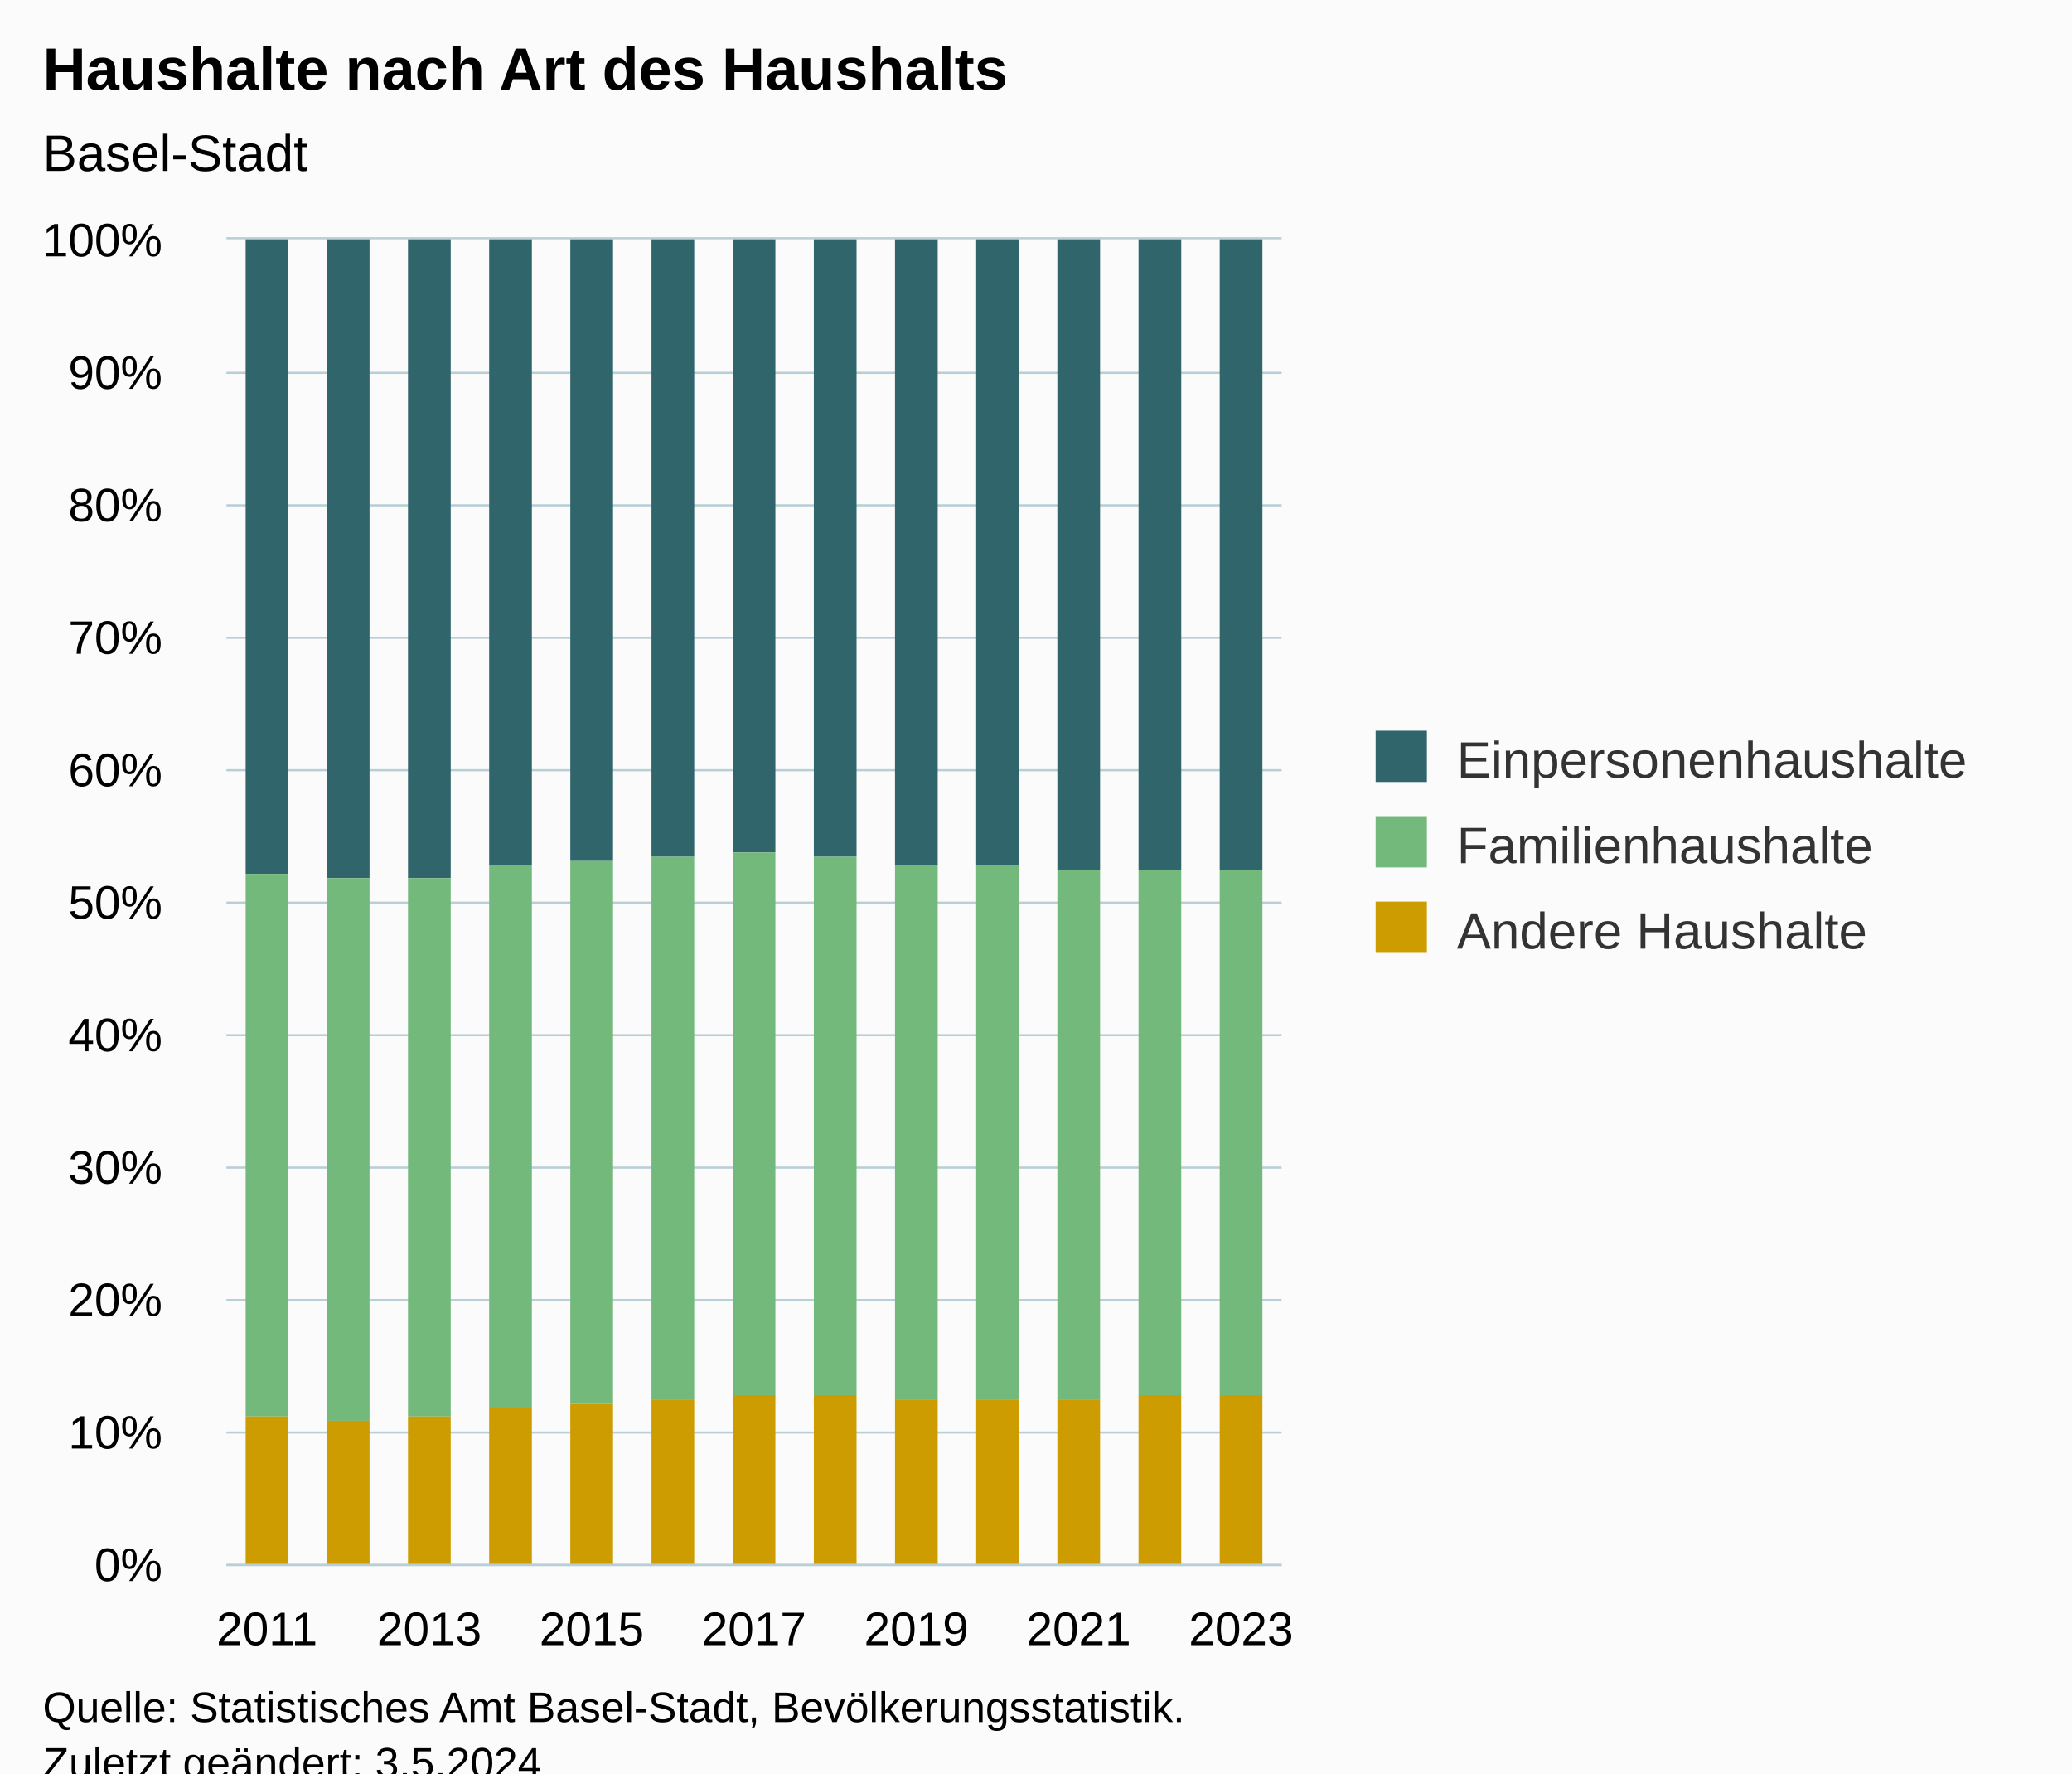
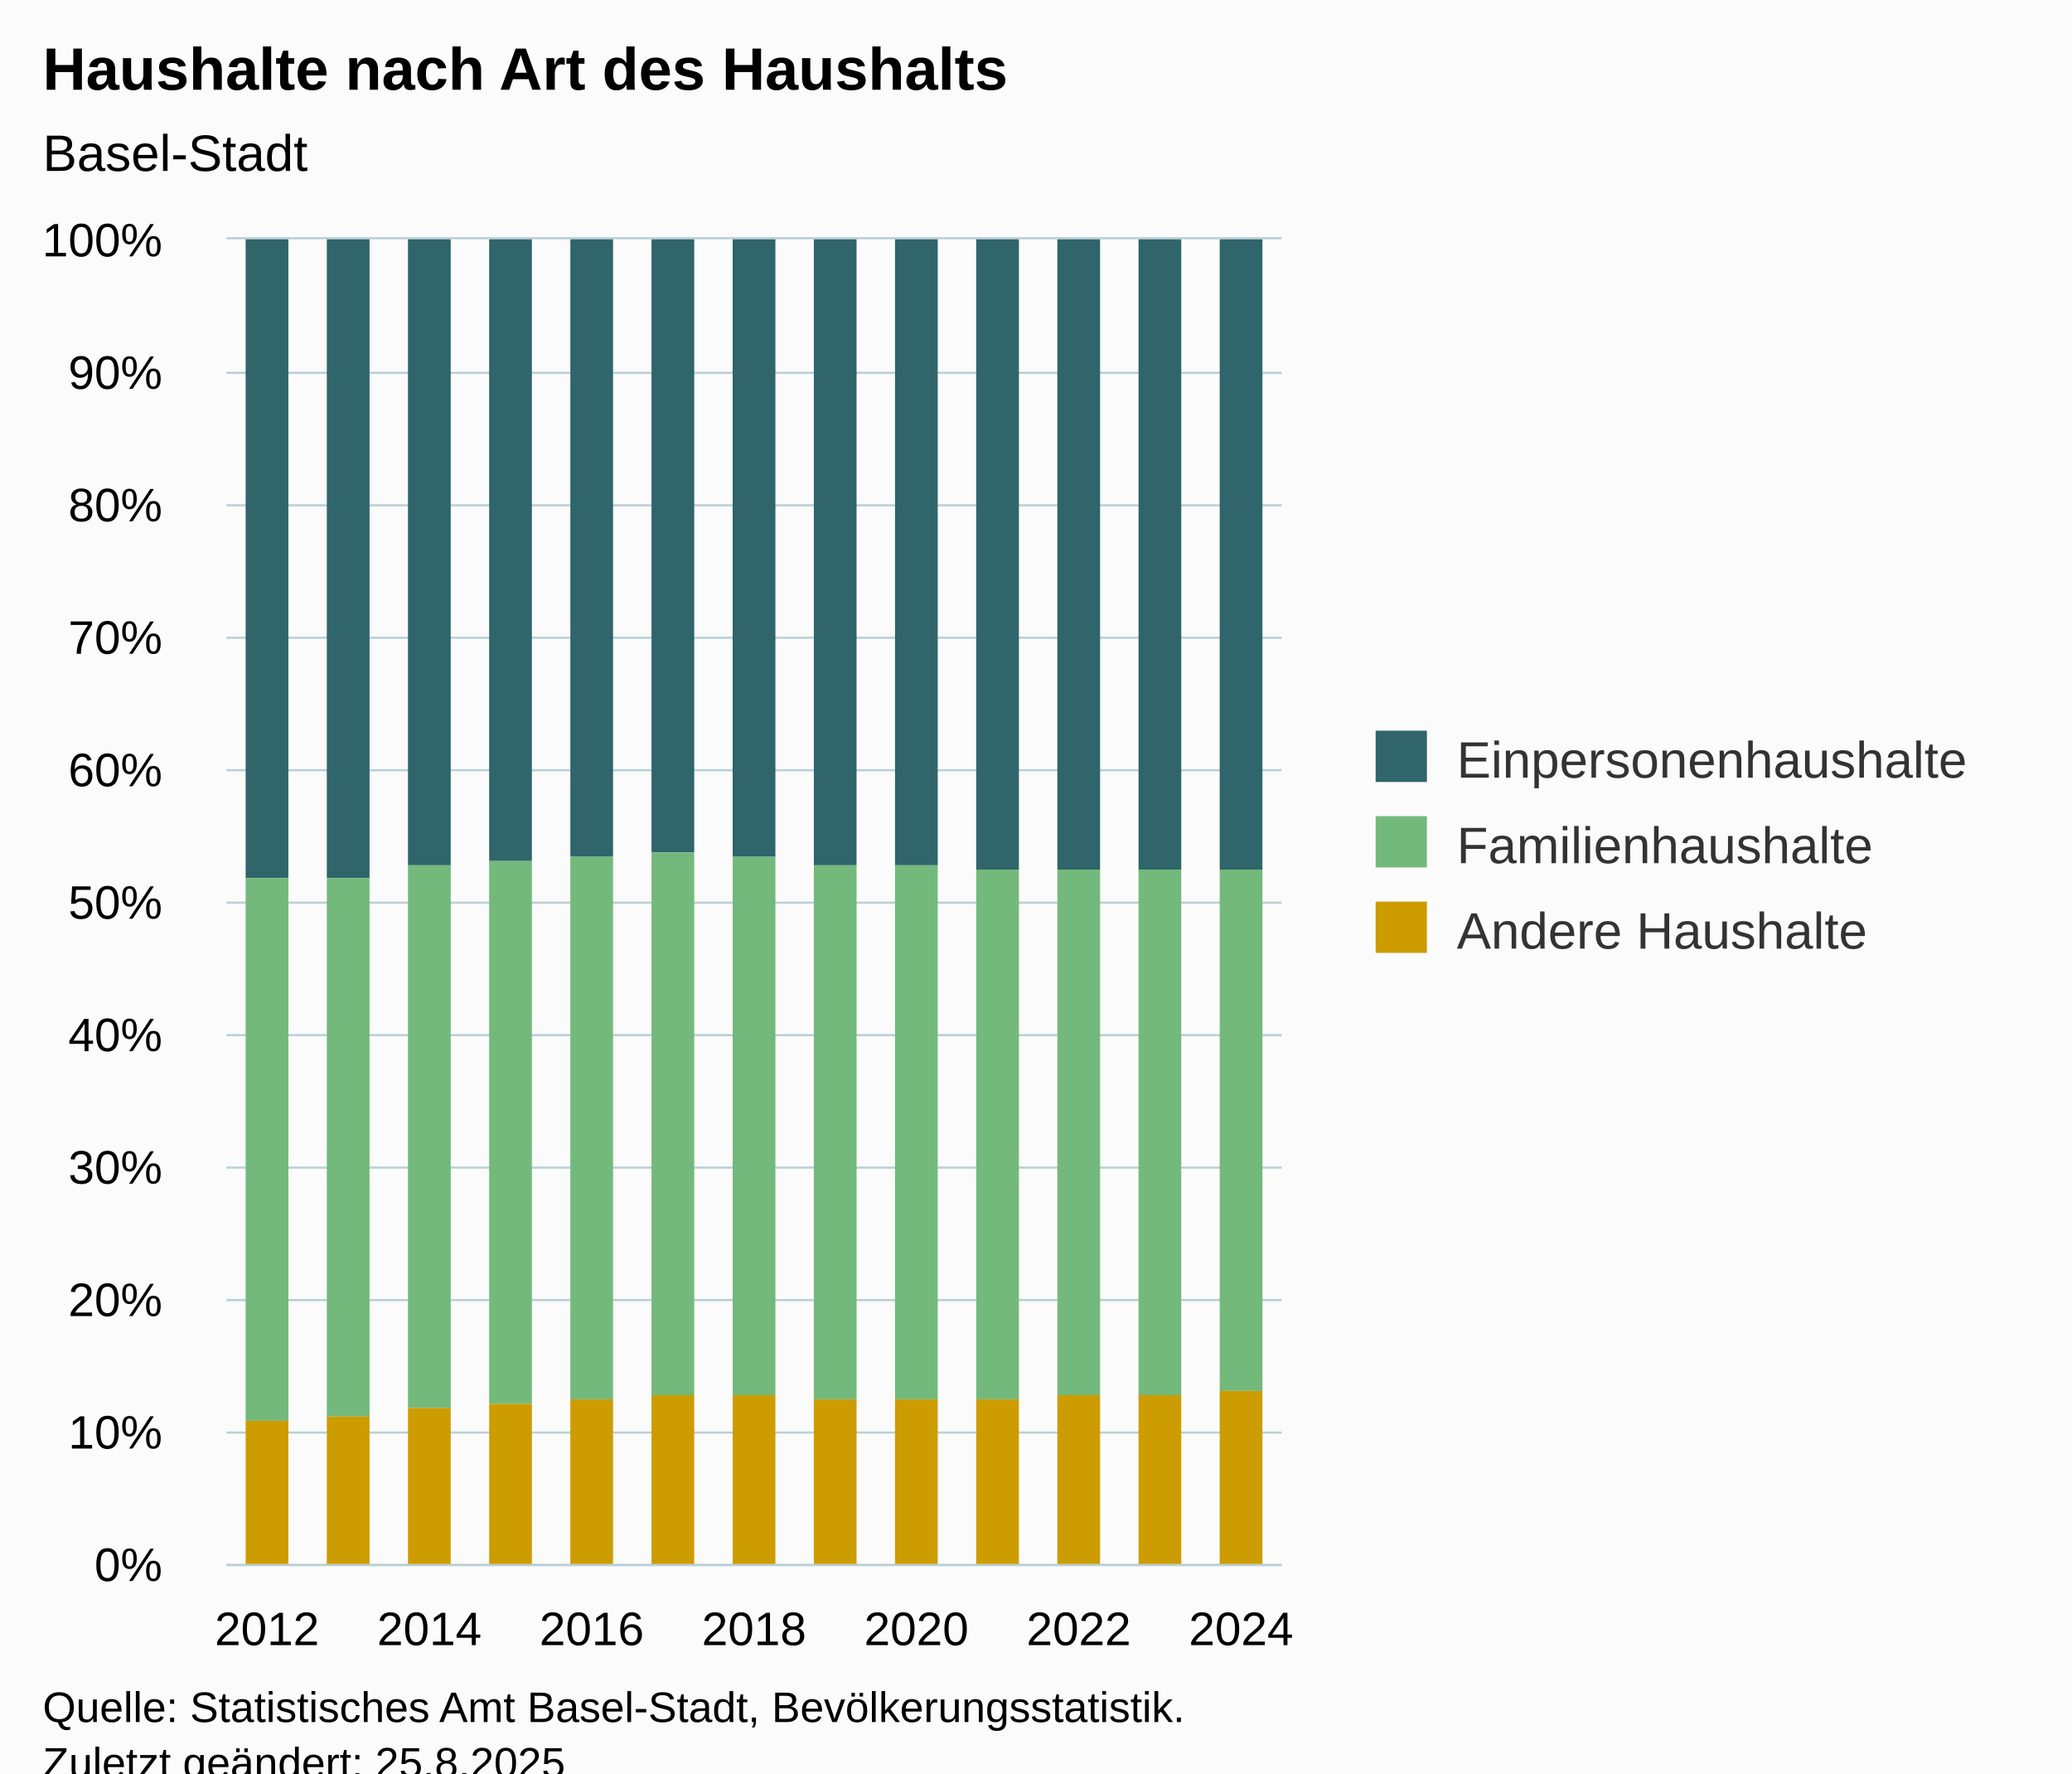
<svg xmlns="http://www.w3.org/2000/svg" version="1.1" class="highcharts-root" style="font-family:Arial;font-size:12px;" viewBox="0 0 485 415">
  <defs>
-     <clipPath id="highcharts-qncnqx9-46-">
+     <clipPath id="highcharts-w2mrfg3-46-">
      <rect x="0" y="0" width="247" height="310" fill="none" />
    </clipPath>
-     <clipPath id="highcharts-qncnqx9-60-">
+     <clipPath id="highcharts-w2mrfg3-60-">
      <rect x="0" y="0" width="247" height="310" fill="none" />
    </clipPath>
-     <clipPath id="highcharts-qncnqx9-87-">
+     <clipPath id="highcharts-w2mrfg3-87-">
      <rect x="53" y="56" width="247" height="310" fill="none" />
    </clipPath>
  </defs>
  <rect fill="#fbfbfb" class="highcharts-background" x="0" y="0" width="485" height="428" rx="0" ry="0" />
  <rect fill="none" class="highcharts-plot-background" x="53" y="56" width="247" height="310" />
  <g class="highcharts-pane-group" data-z-index="0" />
  <g class="highcharts-grid highcharts-xaxis-grid" data-z-index="1">
    <path fill="none" data-z-index="1" class="highcharts-grid-line" d="M 62.5 56 L 62.5 366" opacity="1" />
    <path fill="none" data-z-index="1" class="highcharts-grid-line" d="M 100.5 56 L 100.5 366" opacity="1" />
    <path fill="none" data-z-index="1" class="highcharts-grid-line" d="M 138.5 56 L 138.5 366" opacity="1" />
    <path fill="none" data-z-index="1" class="highcharts-grid-line" d="M 176.5 56 L 176.5 366" opacity="1" />
    <path fill="none" data-z-index="1" class="highcharts-grid-line" d="M 214.5 56 L 214.5 366" opacity="1" />
    <path fill="none" data-z-index="1" class="highcharts-grid-line" d="M 252.5 56 L 252.5 366" opacity="1" />
    <path fill="none" data-z-index="1" class="highcharts-grid-line" d="M 290.5 56 L 290.5 366" opacity="1" />
  </g>
  <g class="highcharts-grid highcharts-yaxis-grid" data-z-index="1">
    <path fill="none" stroke="#B9CFD7" stroke-width="0.5" data-z-index="1" class="highcharts-grid-line" d="M 53 366.25 L 300 366.25" opacity="1" />
    <path fill="none" stroke="#B9CFD7" stroke-width="0.5" data-z-index="1" class="highcharts-grid-line" d="M 53 335.25 L 300 335.25" opacity="1" />
    <path fill="none" stroke="#B9CFD7" stroke-width="0.5" data-z-index="1" class="highcharts-grid-line" d="M 53 304.25 L 300 304.25" opacity="1" />
    <path fill="none" stroke="#B9CFD7" stroke-width="0.5" data-z-index="1" class="highcharts-grid-line" d="M 53 273.25 L 300 273.25" opacity="1" />
    <path fill="none" stroke="#B9CFD7" stroke-width="0.5" data-z-index="1" class="highcharts-grid-line" d="M 53 242.25 L 300 242.25" opacity="1" />
    <path fill="none" stroke="#B9CFD7" stroke-width="0.5" data-z-index="1" class="highcharts-grid-line" d="M 53 211.25 L 300 211.25" opacity="1" />
    <path fill="none" stroke="#B9CFD7" stroke-width="0.5" data-z-index="1" class="highcharts-grid-line" d="M 53 180.25 L 300 180.25" opacity="1" />
    <path fill="none" stroke="#B9CFD7" stroke-width="0.5" data-z-index="1" class="highcharts-grid-line" d="M 53 149.25 L 300 149.25" opacity="1" />
    <path fill="none" stroke="#B9CFD7" stroke-width="0.5" data-z-index="1" class="highcharts-grid-line" d="M 53 118.25 L 300 118.25" opacity="1" />
    <path fill="none" stroke="#B9CFD7" stroke-width="0.5" data-z-index="1" class="highcharts-grid-line" d="M 53 87.25 L 300 87.25" opacity="1" />
    <path fill="none" stroke="#B9CFD7" stroke-width="0.5" data-z-index="1" class="highcharts-grid-line" d="M 53 55.75 L 300 55.75" opacity="1" />
  </g>
  <rect fill="none" class="highcharts-plot-border" data-z-index="1" x="53" y="56" width="247" height="310" />
  <g class="highcharts-axis highcharts-xaxis" data-z-index="2">
    <path fill="none" class="highcharts-axis-line" stroke="#B9CFD7" stroke-width="0.5" data-z-index="7" d="M 53 366.25 L 300 366.25" />
  </g>
  <g class="highcharts-axis highcharts-yaxis" data-z-index="2">
    <path fill="none" class="highcharts-axis-line" data-z-index="7" d="M 53 56 L 53 366" />
  </g>
  <g class="highcharts-series-group" data-z-index="3">
-     <g class="highcharts-series highcharts-series-0 highcharts-column-series" data-z-index="0.1" opacity="1" transform="translate(53,56) scale(1 1)" clip-path="url(#highcharts-qncnqx9-60-)">
-       <rect x="4.5" y="-0.5" width="10" height="149" fill="#2f656b" stroke="#ffffff" stroke-width="1e-7" opacity="1" class="highcharts-point" />
+     <g class="highcharts-series highcharts-series-0 highcharts-column-series" data-z-index="0.1" opacity="1" transform="translate(53,56) scale(1 1)" clip-path="url(#highcharts-w2mrfg3-60-)">
+       <rect x="4.5" y="-0.5" width="10" height="150" fill="#2f656b" stroke="#ffffff" stroke-width="1e-7" opacity="1" class="highcharts-point" />
      <rect x="23.5" y="-0.5" width="10" height="150" fill="#2f656b" stroke="#ffffff" stroke-width="1e-7" opacity="1" class="highcharts-point" />
-       <rect x="42.5" y="-0.5" width="10" height="150" fill="#2f656b" stroke="#ffffff" stroke-width="1e-7" opacity="1" class="highcharts-point" />
-       <rect x="61.5" y="-0.5" width="10" height="147" fill="#2f656b" stroke="#ffffff" stroke-width="1e-7" opacity="1" class="highcharts-point" />
-       <rect x="80.5" y="-0.5" width="10" height="146" fill="#2f656b" stroke="#ffffff" stroke-width="1e-7" opacity="1" class="highcharts-point" />
-       <rect x="99.5" y="-0.5" width="10" height="145" fill="#2f656b" stroke="#ffffff" stroke-width="1e-7" opacity="1" class="highcharts-point" />
-       <rect x="118.5" y="-0.5" width="10" height="144" fill="#2f656b" stroke="#ffffff" stroke-width="1e-7" opacity="1" class="highcharts-point" />
-       <rect x="137.5" y="-0.5" width="10" height="145" fill="#2f656b" stroke="#ffffff" stroke-width="1e-7" opacity="1" class="highcharts-point" />
+       <rect x="42.5" y="-0.5" width="10" height="147" fill="#2f656b" stroke="#ffffff" stroke-width="1e-7" opacity="1" class="highcharts-point" />
+       <rect x="61.5" y="-0.5" width="10" height="146" fill="#2f656b" stroke="#ffffff" stroke-width="1e-7" opacity="1" class="highcharts-point" />
+       <rect x="80.5" y="-0.5" width="10" height="145" fill="#2f656b" stroke="#ffffff" stroke-width="1e-7" opacity="1" class="highcharts-point" />
+       <rect x="99.5" y="-0.5" width="10" height="144" fill="#2f656b" stroke="#ffffff" stroke-width="1e-7" opacity="1" class="highcharts-point" />
+       <rect x="118.5" y="-0.5" width="10" height="145" fill="#2f656b" stroke="#ffffff" stroke-width="1e-7" opacity="1" class="highcharts-point" />
+       <rect x="137.5" y="-0.5" width="10" height="147" fill="#2f656b" stroke="#ffffff" stroke-width="1e-7" opacity="1" class="highcharts-point" />
      <rect x="156.5" y="-0.5" width="10" height="147" fill="#2f656b" stroke="#ffffff" stroke-width="1e-7" opacity="1" class="highcharts-point" />
-       <rect x="175.5" y="-0.5" width="10" height="147" fill="#2f656b" stroke="#ffffff" stroke-width="1e-7" opacity="1" class="highcharts-point" />
+       <rect x="175.5" y="-0.5" width="10" height="148" fill="#2f656b" stroke="#ffffff" stroke-width="1e-7" opacity="1" class="highcharts-point" />
      <rect x="194.5" y="-0.5" width="10" height="148" fill="#2f656b" stroke="#ffffff" stroke-width="1e-7" opacity="1" class="highcharts-point" />
      <rect x="213.5" y="-0.5" width="10" height="148" fill="#2f656b" stroke="#ffffff" stroke-width="1e-7" opacity="1" class="highcharts-point" />
      <rect x="232.5" y="-0.5" width="10" height="148" fill="#2f656b" stroke="#ffffff" stroke-width="1e-7" opacity="1" class="highcharts-point" />
    </g>
    <g class="highcharts-markers highcharts-series-0 highcharts-column-series" data-z-index="0.1" opacity="1" transform="translate(53,56) scale(1 1)" clip-path="none" />
-     <g class="highcharts-series highcharts-series-1 highcharts-column-series" data-z-index="0.1" opacity="1" transform="translate(53,56) scale(1 1)" clip-path="url(#highcharts-qncnqx9-60-)">
-       <rect x="4.5" y="148.5" width="10" height="127" fill="#73b97c" stroke="#ffffff" stroke-width="1e-7" opacity="1" class="highcharts-point" />
-       <rect x="23.5" y="149.5" width="10" height="127" fill="#73b97c" stroke="#ffffff" stroke-width="1e-7" opacity="1" class="highcharts-point" />
-       <rect x="42.5" y="149.5" width="10" height="126" fill="#73b97c" stroke="#ffffff" stroke-width="1e-7" opacity="1" class="highcharts-point" />
-       <rect x="61.5" y="146.5" width="10" height="127" fill="#73b97c" stroke="#ffffff" stroke-width="1e-7" opacity="1" class="highcharts-point" />
-       <rect x="80.5" y="145.5" width="10" height="127" fill="#73b97c" stroke="#ffffff" stroke-width="1e-7" opacity="1" class="highcharts-point" />
-       <rect x="99.5" y="144.5" width="10" height="127" fill="#73b97c" stroke="#ffffff" stroke-width="1e-7" opacity="1" class="highcharts-point" />
-       <rect x="118.5" y="143.5" width="10" height="127" fill="#73b97c" stroke="#ffffff" stroke-width="1e-7" opacity="1" class="highcharts-point" />
-       <rect x="137.5" y="144.5" width="10" height="126" fill="#73b97c" stroke="#ffffff" stroke-width="1e-7" opacity="1" class="highcharts-point" />
+     <g class="highcharts-series highcharts-series-1 highcharts-column-series" data-z-index="0.1" opacity="1" transform="translate(53,56) scale(1 1)" clip-path="url(#highcharts-w2mrfg3-60-)">
+       <rect x="4.5" y="149.5" width="10" height="127" fill="#73b97c" stroke="#ffffff" stroke-width="1e-7" opacity="1" class="highcharts-point" />
+       <rect x="23.5" y="149.5" width="10" height="126" fill="#73b97c" stroke="#ffffff" stroke-width="1e-7" opacity="1" class="highcharts-point" />
+       <rect x="42.5" y="146.5" width="10" height="127" fill="#73b97c" stroke="#ffffff" stroke-width="1e-7" opacity="1" class="highcharts-point" />
+       <rect x="61.5" y="145.5" width="10" height="127" fill="#73b97c" stroke="#ffffff" stroke-width="1e-7" opacity="1" class="highcharts-point" />
+       <rect x="80.5" y="144.5" width="10" height="127" fill="#73b97c" stroke="#ffffff" stroke-width="1e-7" opacity="1" class="highcharts-point" />
+       <rect x="99.5" y="143.5" width="10" height="127" fill="#73b97c" stroke="#ffffff" stroke-width="1e-7" opacity="1" class="highcharts-point" />
+       <rect x="118.5" y="144.5" width="10" height="126" fill="#73b97c" stroke="#ffffff" stroke-width="1e-7" opacity="1" class="highcharts-point" />
+       <rect x="137.5" y="146.5" width="10" height="125" fill="#73b97c" stroke="#ffffff" stroke-width="1e-7" opacity="1" class="highcharts-point" />
      <rect x="156.5" y="146.5" width="10" height="125" fill="#73b97c" stroke="#ffffff" stroke-width="1e-7" opacity="1" class="highcharts-point" />
-       <rect x="175.5" y="146.5" width="10" height="125" fill="#73b97c" stroke="#ffffff" stroke-width="1e-7" opacity="1" class="highcharts-point" />
-       <rect x="194.5" y="147.5" width="10" height="124" fill="#73b97c" stroke="#ffffff" stroke-width="1e-7" opacity="1" class="highcharts-point" />
+       <rect x="175.5" y="147.5" width="10" height="124" fill="#73b97c" stroke="#ffffff" stroke-width="1e-7" opacity="1" class="highcharts-point" />
+       <rect x="194.5" y="147.5" width="10" height="123" fill="#73b97c" stroke="#ffffff" stroke-width="1e-7" opacity="1" class="highcharts-point" />
      <rect x="213.5" y="147.5" width="10" height="123" fill="#73b97c" stroke="#ffffff" stroke-width="1e-7" opacity="1" class="highcharts-point" />
-       <rect x="232.5" y="147.5" width="10" height="123" fill="#73b97c" stroke="#ffffff" stroke-width="1e-7" opacity="1" class="highcharts-point" />
+       <rect x="232.5" y="147.5" width="10" height="122" fill="#73b97c" stroke="#ffffff" stroke-width="1e-7" opacity="1" class="highcharts-point" />
    </g>
    <g class="highcharts-markers highcharts-series-1 highcharts-column-series" data-z-index="0.1" opacity="1" transform="translate(53,56) scale(1 1)" clip-path="none" />
-     <g class="highcharts-series highcharts-series-2 highcharts-column-series" data-z-index="0.1" opacity="1" transform="translate(53,56) scale(1 1)" clip-path="url(#highcharts-qncnqx9-60-)">
-       <rect x="4.5" y="275.5" width="10" height="35" fill="#cd9c00" stroke="#ffffff" stroke-width="1e-7" opacity="1" class="highcharts-point" />
-       <rect x="23.5" y="276.5" width="10" height="34" fill="#cd9c00" stroke="#ffffff" stroke-width="1e-7" opacity="1" class="highcharts-point" />
-       <rect x="42.5" y="275.5" width="10" height="35" fill="#cd9c00" stroke="#ffffff" stroke-width="1e-7" opacity="1" class="highcharts-point" />
-       <rect x="61.5" y="273.5" width="10" height="37" fill="#cd9c00" stroke="#ffffff" stroke-width="1e-7" opacity="1" class="highcharts-point" />
-       <rect x="80.5" y="272.5" width="10" height="38" fill="#cd9c00" stroke="#ffffff" stroke-width="1e-7" opacity="1" class="highcharts-point" />
-       <rect x="99.5" y="271.5" width="10" height="39" fill="#cd9c00" stroke="#ffffff" stroke-width="1e-7" opacity="1" class="highcharts-point" />
+     <g class="highcharts-series highcharts-series-2 highcharts-column-series" data-z-index="0.1" opacity="1" transform="translate(53,56) scale(1 1)" clip-path="url(#highcharts-w2mrfg3-60-)">
+       <rect x="4.5" y="276.5" width="10" height="34" fill="#cd9c00" stroke="#ffffff" stroke-width="1e-7" opacity="1" class="highcharts-point" />
+       <rect x="23.5" y="275.5" width="10" height="35" fill="#cd9c00" stroke="#ffffff" stroke-width="1e-7" opacity="1" class="highcharts-point" />
+       <rect x="42.5" y="273.5" width="10" height="37" fill="#cd9c00" stroke="#ffffff" stroke-width="1e-7" opacity="1" class="highcharts-point" />
+       <rect x="61.5" y="272.5" width="10" height="38" fill="#cd9c00" stroke="#ffffff" stroke-width="1e-7" opacity="1" class="highcharts-point" />
+       <rect x="80.5" y="271.5" width="10" height="39" fill="#cd9c00" stroke="#ffffff" stroke-width="1e-7" opacity="1" class="highcharts-point" />
+       <rect x="99.5" y="270.5" width="10" height="40" fill="#cd9c00" stroke="#ffffff" stroke-width="1e-7" opacity="1" class="highcharts-point" />
      <rect x="118.5" y="270.5" width="10" height="40" fill="#cd9c00" stroke="#ffffff" stroke-width="1e-7" opacity="1" class="highcharts-point" />
-       <rect x="137.5" y="270.5" width="10" height="40" fill="#cd9c00" stroke="#ffffff" stroke-width="1e-7" opacity="1" class="highcharts-point" />
+       <rect x="137.5" y="271.5" width="10" height="39" fill="#cd9c00" stroke="#ffffff" stroke-width="1e-7" opacity="1" class="highcharts-point" />
      <rect x="156.5" y="271.5" width="10" height="39" fill="#cd9c00" stroke="#ffffff" stroke-width="1e-7" opacity="1" class="highcharts-point" />
      <rect x="175.5" y="271.5" width="10" height="39" fill="#cd9c00" stroke="#ffffff" stroke-width="1e-7" opacity="1" class="highcharts-point" />
-       <rect x="194.5" y="271.5" width="10" height="39" fill="#cd9c00" stroke="#ffffff" stroke-width="1e-7" opacity="1" class="highcharts-point" />
+       <rect x="194.5" y="270.5" width="10" height="40" fill="#cd9c00" stroke="#ffffff" stroke-width="1e-7" opacity="1" class="highcharts-point" />
      <rect x="213.5" y="270.5" width="10" height="40" fill="#cd9c00" stroke="#ffffff" stroke-width="1e-7" opacity="1" class="highcharts-point" />
-       <rect x="232.5" y="270.5" width="10" height="40" fill="#cd9c00" stroke="#ffffff" stroke-width="1e-7" opacity="1" class="highcharts-point" />
+       <rect x="232.5" y="269.5" width="10" height="41" fill="#cd9c00" stroke="#ffffff" stroke-width="1e-7" opacity="1" class="highcharts-point" />
    </g>
    <g class="highcharts-markers highcharts-series-2 highcharts-column-series" data-z-index="0.1" opacity="1" transform="translate(53,56) scale(1 1)" clip-path="none" />
  </g>
  <text x="10" text-anchor="start" class="highcharts-title" data-z-index="4" style="color:#000000;font-size:14px;font-weight:bold;fill:#000000;" y="21">
    <tspan>Haushalte nach Art des Haushalts</tspan>
  </text>
  <text x="10" text-anchor="start" class="highcharts-subtitle" data-z-index="4" style="color:#000000;font-size:12px;font-weight:normal;fill:#000000;" y="40">
    <tspan>Basel-Stadt</tspan>
  </text>
  <text x="10" text-anchor="start" class="highcharts-caption" data-z-index="4" style="color:#666666;fill:#666666;" y="400" />
  <g class="highcharts-legend" data-z-index="7" transform="translate(312,164)">
    <rect fill="none" class="highcharts-legend-box" rx="0" ry="0" x="0" y="0" width="163" height="71" visibility="visible" />
    <g data-z-index="1">
      <g>
        <g class="highcharts-legend-item highcharts-column-series highcharts-color-undefined highcharts-series-0" data-z-index="1" transform="translate(8,3)">
          <text x="21" style="color:#333333;cursor:pointer;font-size:12px;font-weight:normal;fill:#333333;" text-anchor="start" data-z-index="2" y="15">
            <tspan>Einpersonenhaushalte</tspan>
          </text>
          <rect x="2" y="4" width="12" height="12" fill="#2f656b" class="highcharts-point" data-z-index="3" />
        </g>
        <g class="highcharts-legend-item highcharts-column-series highcharts-color-undefined highcharts-series-1" data-z-index="1" transform="translate(8,23)">
          <text x="21" y="15" style="color:#333333;cursor:pointer;font-size:12px;font-weight:normal;fill:#333333;" text-anchor="start" data-z-index="2">
            <tspan>Familienhaushalte</tspan>
          </text>
          <rect x="2" y="4" width="12" height="12" fill="#73b97c" class="highcharts-point" data-z-index="3" />
        </g>
        <g class="highcharts-legend-item highcharts-column-series highcharts-color-undefined highcharts-series-2" data-z-index="1" transform="translate(8,43)">
          <text x="21" y="15" style="color:#333333;cursor:pointer;font-size:12px;font-weight:normal;fill:#333333;" text-anchor="start" data-z-index="2">
            <tspan>Andere Haushalte</tspan>
          </text>
          <rect x="2" y="4" width="12" height="12" fill="#cd9c00" class="highcharts-point" data-z-index="3" />
        </g>
      </g>
    </g>
  </g>
  <g class="highcharts-axis-labels highcharts-xaxis-labels" data-z-index="7">
-     <text x="62.5" style="color:#000000;cursor:default;font-size:11px;fill:#000000;" text-anchor="middle" transform="translate(0,0)" y="385" opacity="1">2011</text>
-     <text x="100.5" style="color:#000000;cursor:default;font-size:11px;fill:#000000;" text-anchor="middle" transform="translate(0,0)" y="385" opacity="1">2013</text>
-     <text x="138.5" style="color:#000000;cursor:default;font-size:11px;fill:#000000;" text-anchor="middle" transform="translate(0,0)" y="385" opacity="1">2015</text>
-     <text x="176.5" style="color:#000000;cursor:default;font-size:11px;fill:#000000;" text-anchor="middle" transform="translate(0,0)" y="385" opacity="1">2017</text>
-     <text x="214.5" style="color:#000000;cursor:default;font-size:11px;fill:#000000;" text-anchor="middle" transform="translate(0,0)" y="385" opacity="1">2019</text>
-     <text x="252.5" style="color:#000000;cursor:default;font-size:11px;fill:#000000;" text-anchor="middle" transform="translate(0,0)" y="385" opacity="1">2021</text>
-     <text x="290.5" style="color:#000000;cursor:default;font-size:11px;fill:#000000;" text-anchor="middle" transform="translate(0,0)" y="385" opacity="1">2023</text>
+     <text x="62.5" style="color:#000000;cursor:default;font-size:11px;fill:#000000;" text-anchor="middle" transform="translate(0,0)" y="385" opacity="1">2012</text>
+     <text x="100.5" style="color:#000000;cursor:default;font-size:11px;fill:#000000;" text-anchor="middle" transform="translate(0,0)" y="385" opacity="1">2014</text>
+     <text x="138.5" style="color:#000000;cursor:default;font-size:11px;fill:#000000;" text-anchor="middle" transform="translate(0,0)" y="385" opacity="1">2016</text>
+     <text x="176.5" style="color:#000000;cursor:default;font-size:11px;fill:#000000;" text-anchor="middle" transform="translate(0,0)" y="385" opacity="1">2018</text>
+     <text x="214.5" style="color:#000000;cursor:default;font-size:11px;fill:#000000;" text-anchor="middle" transform="translate(0,0)" y="385" opacity="1">2020</text>
+     <text x="252.5" style="color:#000000;cursor:default;font-size:11px;fill:#000000;" text-anchor="middle" transform="translate(0,0)" y="385" opacity="1">2022</text>
+     <text x="290.5" style="color:#000000;cursor:default;font-size:11px;fill:#000000;" text-anchor="middle" transform="translate(0,0)" y="385" opacity="1">2024</text>
  </g>
  <g class="highcharts-axis-labels highcharts-yaxis-labels" data-z-index="7">
    <text x="38" style="color:#000000;cursor:default;font-size:11px;fill:#000000;" text-anchor="end" transform="translate(0,0)" y="370" opacity="1">0%</text>
    <text x="38" style="color:#000000;cursor:default;font-size:11px;fill:#000000;" text-anchor="end" transform="translate(0,0)" y="339" opacity="1">10%</text>
    <text x="38" style="color:#000000;cursor:default;font-size:11px;fill:#000000;" text-anchor="end" transform="translate(0,0)" y="308" opacity="1">20%</text>
    <text x="38" style="color:#000000;cursor:default;font-size:11px;fill:#000000;" text-anchor="end" transform="translate(0,0)" y="277" opacity="1">30%</text>
    <text x="38" style="color:#000000;cursor:default;font-size:11px;fill:#000000;" text-anchor="end" transform="translate(0,0)" y="246" opacity="1">40%</text>
    <text x="38" style="color:#000000;cursor:default;font-size:11px;fill:#000000;" text-anchor="end" transform="translate(0,0)" y="215" opacity="1">50%</text>
    <text x="38" style="color:#000000;cursor:default;font-size:11px;fill:#000000;" text-anchor="end" transform="translate(0,0)" y="184" opacity="1">60%</text>
    <text x="38" style="color:#000000;cursor:default;font-size:11px;fill:#000000;" text-anchor="end" transform="translate(0,0)" y="153" opacity="1">70%</text>
    <text x="38" style="color:#000000;cursor:default;font-size:11px;fill:#000000;" text-anchor="end" transform="translate(0,0)" y="122" opacity="1">80%</text>
    <text x="38" style="color:#000000;cursor:default;font-size:11px;fill:#000000;" text-anchor="end" transform="translate(0,0)" y="91" opacity="1">90%</text>
    <text x="38" style="color:#000000;cursor:default;font-size:11px;fill:#000000;" text-anchor="end" transform="translate(0,0)" y="60" opacity="1">100%</text>
  </g>
  <text x="10" class="highcharts-credits" text-anchor="start" data-z-index="8" style="cursor:default;color:#000000;font-size:10px;fill:#000000;" y="403">
    <tspan>Quelle: Statistisches Amt Basel-Stadt, Bevölkerungsstatistik.</tspan>
-     <tspan x="10" dy="13">Zuletzt geändert: 3.5.2024</tspan>
+     <tspan x="10" dy="13">Zuletzt geändert: 25.8.2025</tspan>
  </text>
-   <g class="highcharts-control-points" data-z-index="99" clip-path="url(#highcharts-qncnqx9-87-)" />
+   <g class="highcharts-control-points" data-z-index="99" clip-path="url(#highcharts-w2mrfg3-87-)" />
</svg>
